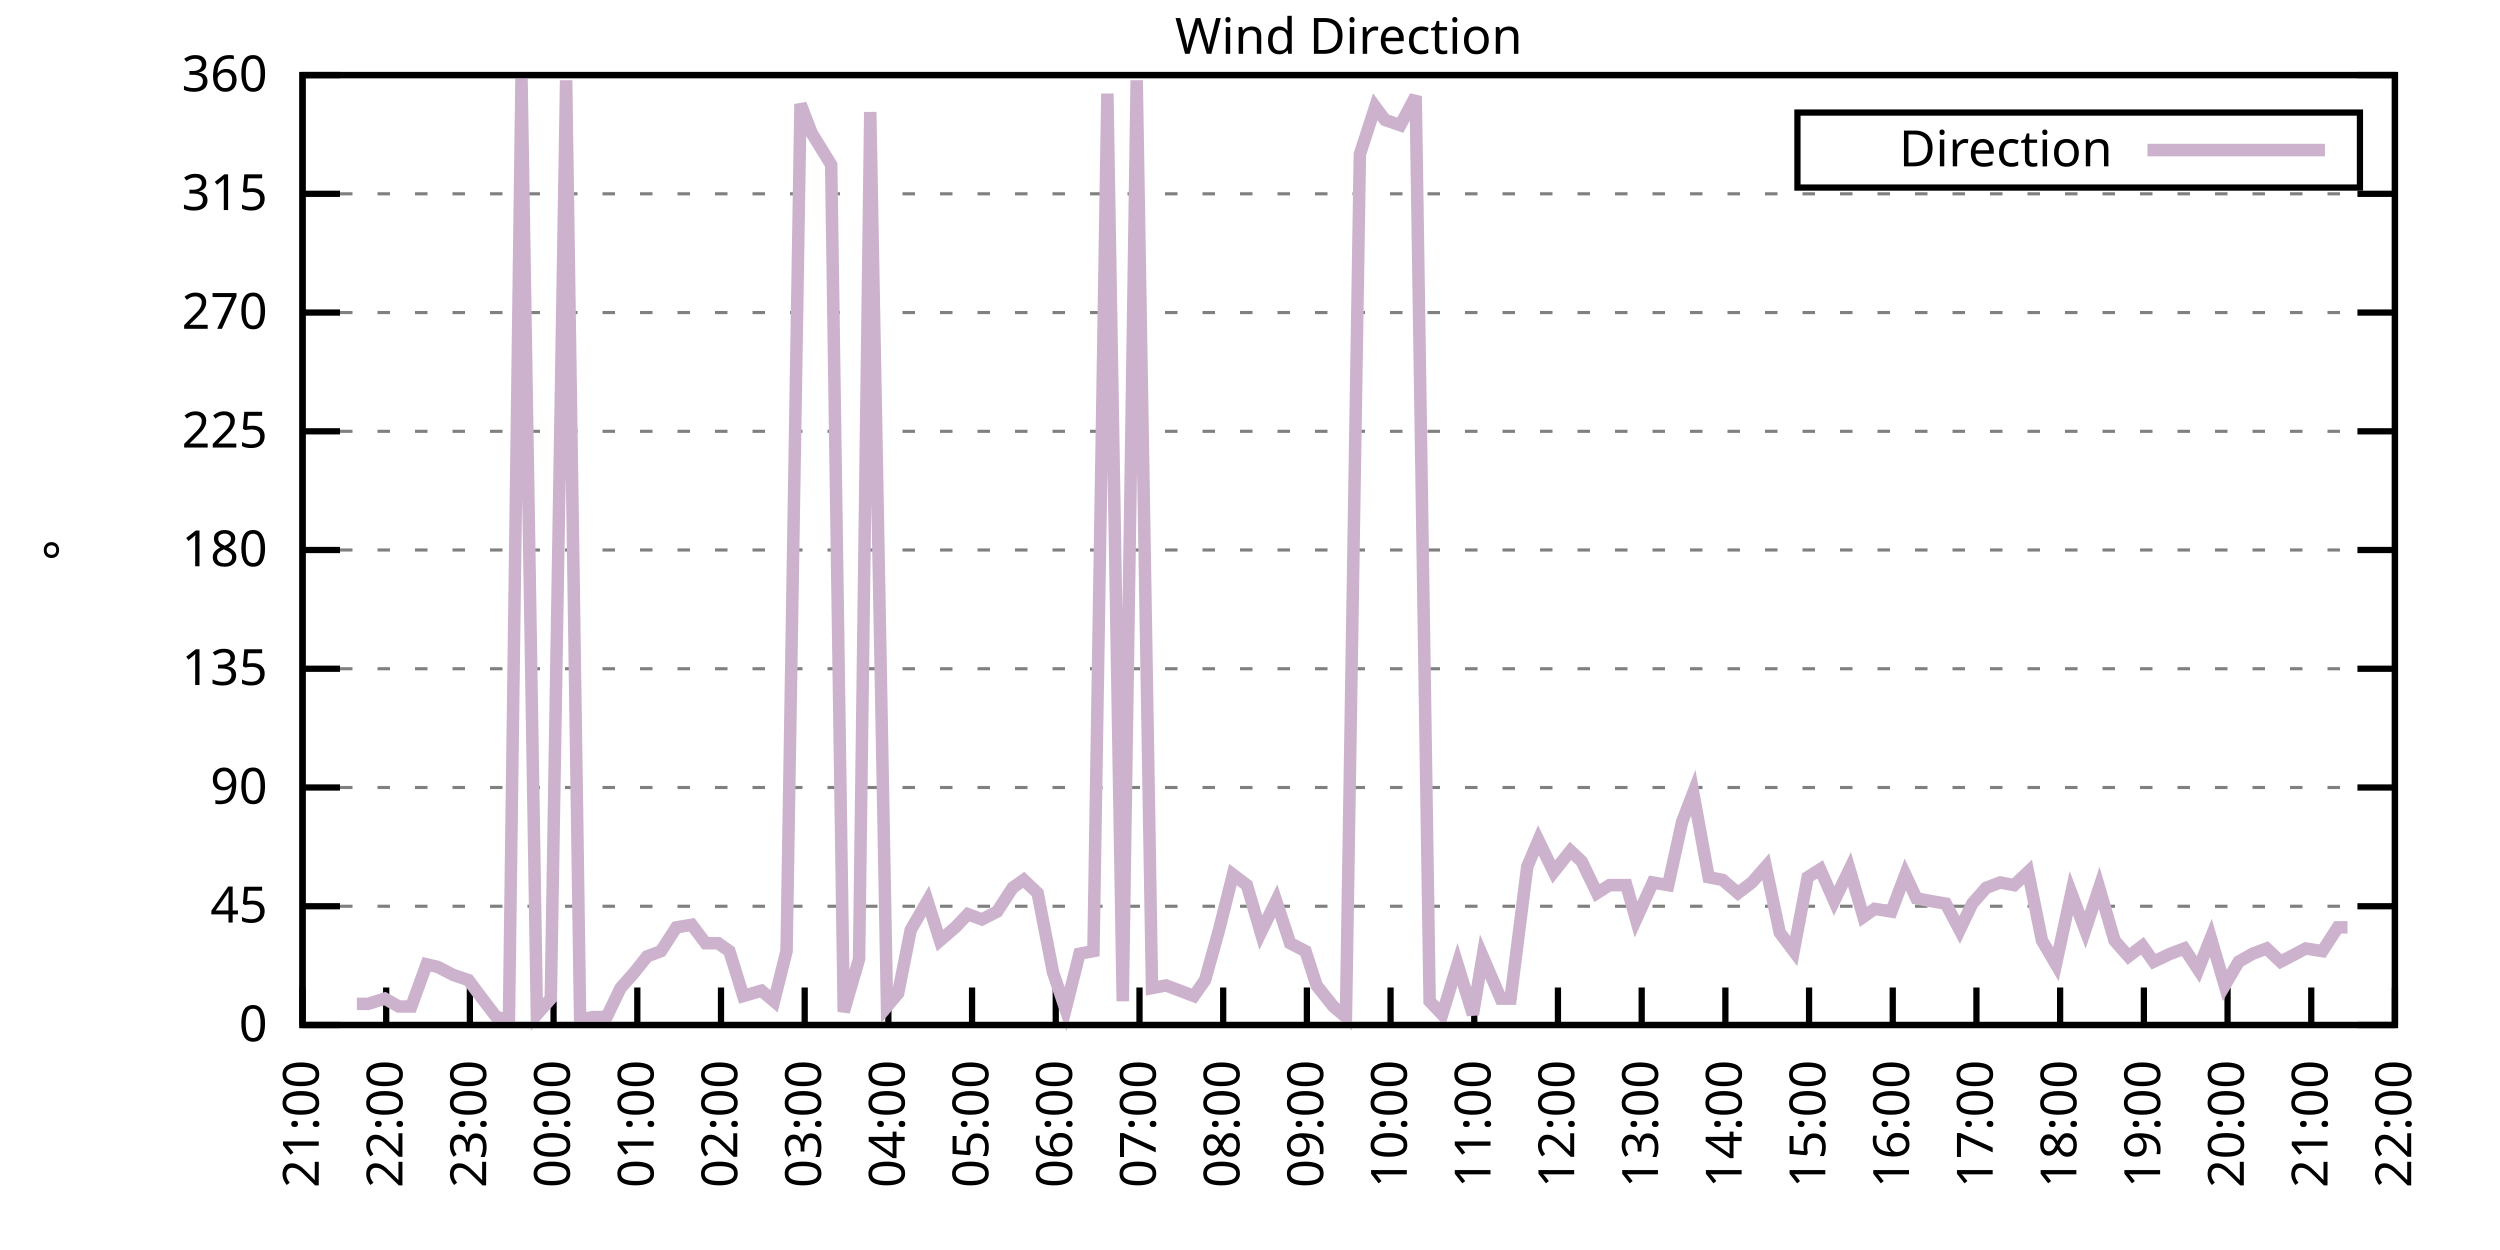
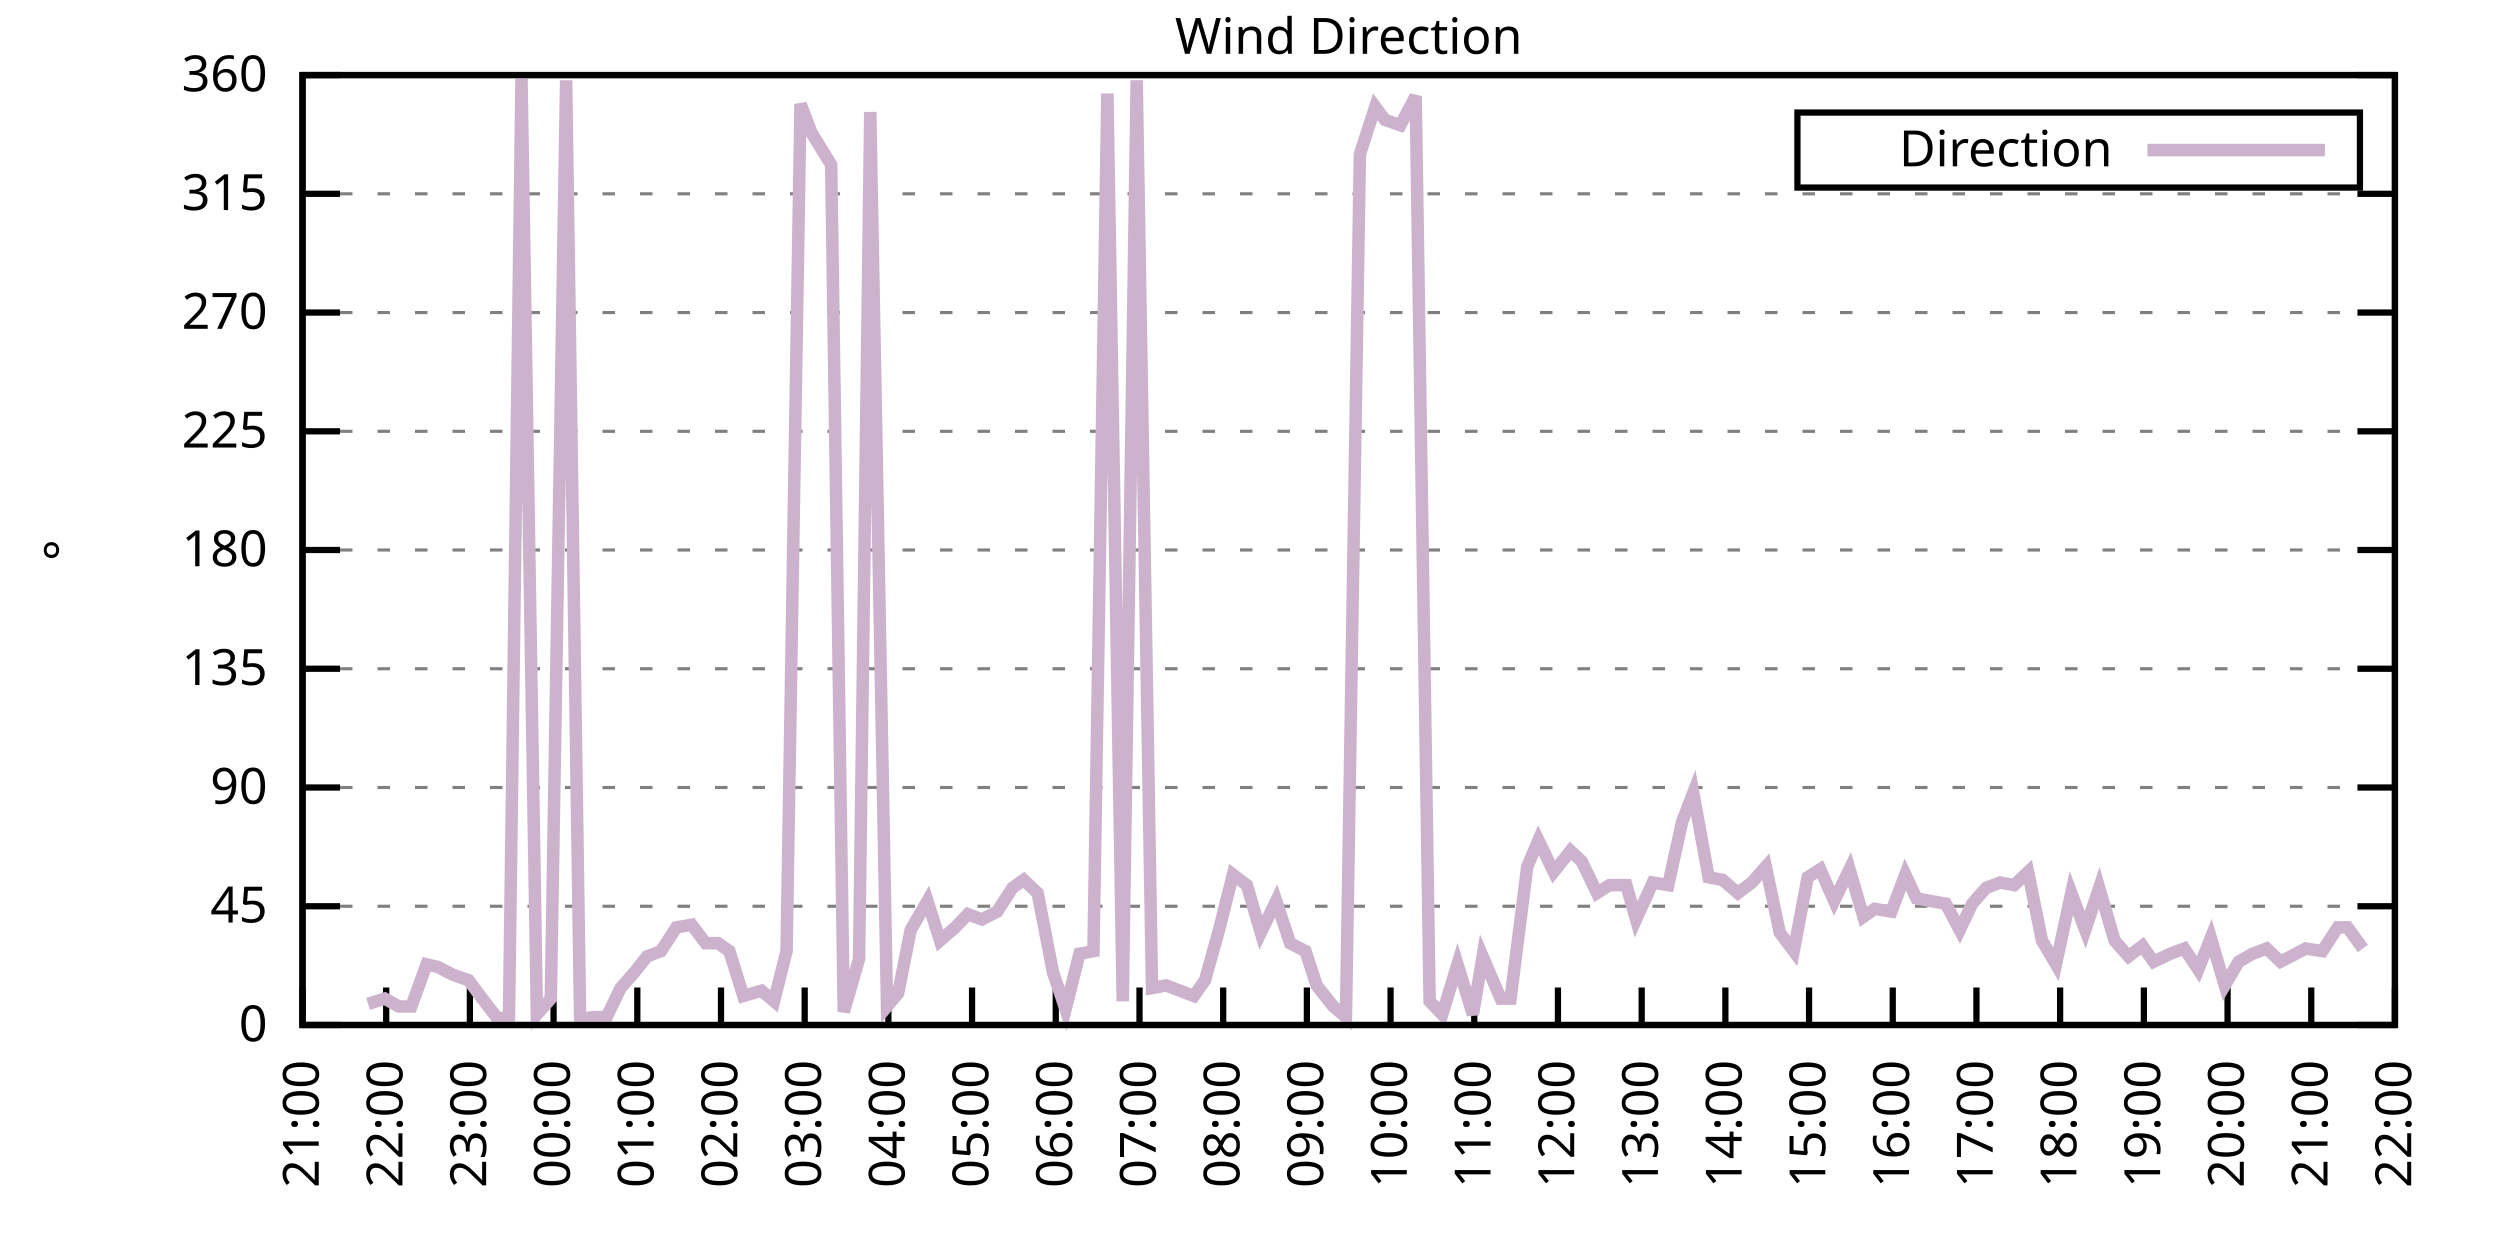
<svg xmlns="http://www.w3.org/2000/svg" xmlns:xlink="http://www.w3.org/1999/xlink" width="400" height="200" viewBox="0 0 400 200">
  <g id="gnuplot_canvas">
    <rect x="0" y="0" width="400" height="200" fill="none" />
    <defs>
      <circle id="gpDot" r="0.5" stroke-width="0.5" stroke="currentColor" />
      <path id="gpPt0" stroke-width="0.333" stroke="currentColor" d="M-1,0 h2 M0,-1 v2" />
      <path id="gpPt1" stroke-width="0.333" stroke="currentColor" d="M-1,-1 L1,1 M1,-1 L-1,1" />
      <path id="gpPt2" stroke-width="0.333" stroke="currentColor" d="M-1,0 L1,0 M0,-1 L0,1 M-1,-1 L1,1 M-1,1 L1,-1" />
      <rect id="gpPt3" stroke-width="0.333" stroke="currentColor" x="-1" y="-1" width="2" height="2" />
      <rect id="gpPt4" stroke-width="0.333" stroke="currentColor" fill="currentColor" x="-1" y="-1" width="2" height="2" />
      <circle id="gpPt5" stroke-width="0.333" stroke="currentColor" cx="0" cy="0" r="1" />
      <use xlink:href="#gpPt5" id="gpPt6" fill="currentColor" stroke="none" />
      <path id="gpPt7" stroke-width="0.333" stroke="currentColor" d="M0,-1.33 L-1.33,0.67 L1.33,0.67 z" />
      <use xlink:href="#gpPt7" id="gpPt8" fill="currentColor" stroke="none" />
      <use xlink:href="#gpPt7" id="gpPt9" stroke="currentColor" transform="rotate(180)" />
      <use xlink:href="#gpPt9" id="gpPt10" fill="currentColor" stroke="none" />
      <use xlink:href="#gpPt3" id="gpPt11" stroke="currentColor" transform="rotate(45)" />
      <use xlink:href="#gpPt11" id="gpPt12" fill="currentColor" stroke="none" />
      <path id="gpPt13" stroke-width="0.333" stroke="currentColor" d="M0,1.330 L1.265,0.411 L0.782,-1.067 L-0.782,-1.076 L-1.265,0.411 z" />
      <use xlink:href="#gpPt13" id="gpPt14" fill="currentColor" stroke="none" />
      <filter id="textbox" filterUnits="objectBoundingBox" x="0" y="0" height="1" width="1">
        <feFlood flood-color="white" flood-opacity="1" result="bgnd" />
        <feComposite in="SourceGraphic" in2="bgnd" operator="atop" />
      </filter>
      <filter id="greybox" filterUnits="objectBoundingBox" x="0" y="0" height="1" width="1">
        <feFlood flood-color="lightgrey" flood-opacity="1" result="grey" />
        <feComposite in="SourceGraphic" in2="grey" operator="atop" />
      </filter>
    </defs>
    <g fill="none" color="white" stroke="currentColor" stroke-width="1.00" stroke-linecap="butt" stroke-linejoin="miter">
</g>
    <g fill="none" color="black" stroke="currentColor" stroke-width="1.00" stroke-linecap="butt" stroke-linejoin="miter">
      <g stroke="none" shape-rendering="crispEdges">
        <polygon fill="rgb(255, 255, 255)" points="48.40,164.00 383.18,164.00 383.18,12.02 48.40,12.02 " />
      </g>
    </g>
    <g fill="none" color="black" stroke="currentColor" stroke-width="1.00" stroke-linecap="butt" stroke-linejoin="miter">
</g>
    <g fill="none" color="black" stroke="black" stroke-width="0.50" stroke-linecap="butt" stroke-linejoin="miter">
</g>
    <g fill="none" color="gray" stroke="currentColor" stroke-width="0.50" stroke-linecap="butt" stroke-linejoin="miter">
      <path stroke="gray" stroke-dasharray="2,4" class="gridline" d="M48.40,164.00 L383.19,164.00  " />
    </g>
    <g fill="none" color="gray" stroke="gray" stroke-width="1.00" stroke-linecap="butt" stroke-linejoin="miter">
</g>
    <g fill="none" color="black" stroke="currentColor" stroke-width="1.00" stroke-linecap="butt" stroke-linejoin="miter">
      <path stroke="black" d="M48.40,164.00 L54.40,164.00 M383.19,164.00 L377.19,164.00  " />
      <g transform="translate(42.80,166.60)" stroke="none" fill="black" font-family="Sans" font-size="8.00" text-anchor="end">
        <text>
          <tspan font-family="Sans"> 0</tspan>
        </text>
      </g>
    </g>
    <g fill="none" color="black" stroke="currentColor" stroke-width="1.00" stroke-linecap="butt" stroke-linejoin="miter">
</g>
    <g fill="none" color="black" stroke="black" stroke-width="0.50" stroke-linecap="butt" stroke-linejoin="miter">
</g>
    <g fill="none" color="gray" stroke="currentColor" stroke-width="0.50" stroke-linecap="butt" stroke-linejoin="miter">
      <path stroke="gray" stroke-dasharray="2,4" class="gridline" d="M48.40,145.00 L383.19,145.00  " />
    </g>
    <g fill="none" color="gray" stroke="gray" stroke-width="1.00" stroke-linecap="butt" stroke-linejoin="miter">
</g>
    <g fill="none" color="black" stroke="currentColor" stroke-width="1.00" stroke-linecap="butt" stroke-linejoin="miter">
      <path stroke="black" d="M48.40,145.00 L54.40,145.00 M383.19,145.00 L377.19,145.00  " />
      <g transform="translate(42.80,147.60)" stroke="none" fill="black" font-family="Sans" font-size="8.00" text-anchor="end">
        <text>
          <tspan font-family="Sans"> 45</tspan>
        </text>
      </g>
    </g>
    <g fill="none" color="black" stroke="currentColor" stroke-width="1.00" stroke-linecap="butt" stroke-linejoin="miter">
</g>
    <g fill="none" color="black" stroke="black" stroke-width="0.50" stroke-linecap="butt" stroke-linejoin="miter">
</g>
    <g fill="none" color="gray" stroke="currentColor" stroke-width="0.50" stroke-linecap="butt" stroke-linejoin="miter">
      <path stroke="gray" stroke-dasharray="2,4" class="gridline" d="M48.40,126.00 L383.19,126.00  " />
    </g>
    <g fill="none" color="gray" stroke="gray" stroke-width="1.00" stroke-linecap="butt" stroke-linejoin="miter">
</g>
    <g fill="none" color="black" stroke="currentColor" stroke-width="1.00" stroke-linecap="butt" stroke-linejoin="miter">
      <path stroke="black" d="M48.40,126.00 L54.40,126.00 M383.19,126.00 L377.19,126.00  " />
      <g transform="translate(42.80,128.60)" stroke="none" fill="black" font-family="Sans" font-size="8.00" text-anchor="end">
        <text>
          <tspan font-family="Sans"> 90</tspan>
        </text>
      </g>
    </g>
    <g fill="none" color="black" stroke="currentColor" stroke-width="1.00" stroke-linecap="butt" stroke-linejoin="miter">
</g>
    <g fill="none" color="black" stroke="black" stroke-width="0.50" stroke-linecap="butt" stroke-linejoin="miter">
</g>
    <g fill="none" color="gray" stroke="currentColor" stroke-width="0.50" stroke-linecap="butt" stroke-linejoin="miter">
      <path stroke="gray" stroke-dasharray="2,4" class="gridline" d="M48.40,107.00 L383.19,107.00  " />
    </g>
    <g fill="none" color="gray" stroke="gray" stroke-width="1.00" stroke-linecap="butt" stroke-linejoin="miter">
</g>
    <g fill="none" color="black" stroke="currentColor" stroke-width="1.00" stroke-linecap="butt" stroke-linejoin="miter">
      <path stroke="black" d="M48.40,107.00 L54.40,107.00 M383.19,107.00 L377.19,107.00  " />
      <g transform="translate(42.80,109.60)" stroke="none" fill="black" font-family="Sans" font-size="8.00" text-anchor="end">
        <text>
          <tspan font-family="Sans"> 135</tspan>
        </text>
      </g>
    </g>
    <g fill="none" color="black" stroke="currentColor" stroke-width="1.00" stroke-linecap="butt" stroke-linejoin="miter">
</g>
    <g fill="none" color="black" stroke="black" stroke-width="0.50" stroke-linecap="butt" stroke-linejoin="miter">
</g>
    <g fill="none" color="gray" stroke="currentColor" stroke-width="0.50" stroke-linecap="butt" stroke-linejoin="miter">
      <path stroke="gray" stroke-dasharray="2,4" class="gridline" d="M48.40,88.00 L383.19,88.00  " />
    </g>
    <g fill="none" color="gray" stroke="gray" stroke-width="1.00" stroke-linecap="butt" stroke-linejoin="miter">
</g>
    <g fill="none" color="black" stroke="currentColor" stroke-width="1.00" stroke-linecap="butt" stroke-linejoin="miter">
      <path stroke="black" d="M48.40,88.00 L54.40,88.00 M383.19,88.00 L377.19,88.00  " />
      <g transform="translate(42.80,90.60)" stroke="none" fill="black" font-family="Sans" font-size="8.00" text-anchor="end">
        <text>
          <tspan font-family="Sans"> 180</tspan>
        </text>
      </g>
    </g>
    <g fill="none" color="black" stroke="currentColor" stroke-width="1.00" stroke-linecap="butt" stroke-linejoin="miter">
</g>
    <g fill="none" color="black" stroke="black" stroke-width="0.50" stroke-linecap="butt" stroke-linejoin="miter">
</g>
    <g fill="none" color="gray" stroke="currentColor" stroke-width="0.50" stroke-linecap="butt" stroke-linejoin="miter">
      <path stroke="gray" stroke-dasharray="2,4" class="gridline" d="M48.40,69.01 L383.19,69.01  " />
    </g>
    <g fill="none" color="gray" stroke="gray" stroke-width="1.00" stroke-linecap="butt" stroke-linejoin="miter">
</g>
    <g fill="none" color="black" stroke="currentColor" stroke-width="1.00" stroke-linecap="butt" stroke-linejoin="miter">
      <path stroke="black" d="M48.40,69.01 L54.40,69.01 M383.19,69.01 L377.19,69.01  " />
      <g transform="translate(42.80,71.61)" stroke="none" fill="black" font-family="Sans" font-size="8.00" text-anchor="end">
        <text>
          <tspan font-family="Sans"> 225</tspan>
        </text>
      </g>
    </g>
    <g fill="none" color="black" stroke="currentColor" stroke-width="1.00" stroke-linecap="butt" stroke-linejoin="miter">
</g>
    <g fill="none" color="black" stroke="black" stroke-width="0.50" stroke-linecap="butt" stroke-linejoin="miter">
</g>
    <g fill="none" color="gray" stroke="currentColor" stroke-width="0.50" stroke-linecap="butt" stroke-linejoin="miter">
      <path stroke="gray" stroke-dasharray="2,4" class="gridline" d="M48.40,50.01 L383.19,50.01  " />
    </g>
    <g fill="none" color="gray" stroke="gray" stroke-width="1.00" stroke-linecap="butt" stroke-linejoin="miter">
</g>
    <g fill="none" color="black" stroke="currentColor" stroke-width="1.00" stroke-linecap="butt" stroke-linejoin="miter">
      <path stroke="black" d="M48.40,50.01 L54.40,50.01 M383.19,50.01 L377.19,50.01  " />
      <g transform="translate(42.80,52.61)" stroke="none" fill="black" font-family="Sans" font-size="8.00" text-anchor="end">
        <text>
          <tspan font-family="Sans"> 270</tspan>
        </text>
      </g>
    </g>
    <g fill="none" color="black" stroke="currentColor" stroke-width="1.00" stroke-linecap="butt" stroke-linejoin="miter">
</g>
    <g fill="none" color="black" stroke="black" stroke-width="0.50" stroke-linecap="butt" stroke-linejoin="miter">
</g>
    <g fill="none" color="gray" stroke="currentColor" stroke-width="0.50" stroke-linecap="butt" stroke-linejoin="miter">
      <path stroke="gray" stroke-dasharray="2,4" class="gridline" d="M48.40,31.01 L383.19,31.01  " />
    </g>
    <g fill="none" color="gray" stroke="gray" stroke-width="1.00" stroke-linecap="butt" stroke-linejoin="miter">
</g>
    <g fill="none" color="black" stroke="currentColor" stroke-width="1.00" stroke-linecap="butt" stroke-linejoin="miter">
      <path stroke="black" d="M48.40,31.01 L54.40,31.01 M383.19,31.01 L377.19,31.01  " />
      <g transform="translate(42.80,33.61)" stroke="none" fill="black" font-family="Sans" font-size="8.00" text-anchor="end">
        <text>
          <tspan font-family="Sans"> 315</tspan>
        </text>
      </g>
    </g>
    <g fill="none" color="black" stroke="currentColor" stroke-width="1.00" stroke-linecap="butt" stroke-linejoin="miter">
</g>
    <g fill="none" color="black" stroke="black" stroke-width="0.50" stroke-linecap="butt" stroke-linejoin="miter">
</g>
    <g fill="none" color="gray" stroke="currentColor" stroke-width="0.50" stroke-linecap="butt" stroke-linejoin="miter">
      <path stroke="gray" stroke-dasharray="2,4" class="gridline" d="M48.40,12.01 L383.19,12.01  " />
    </g>
    <g fill="none" color="gray" stroke="gray" stroke-width="1.00" stroke-linecap="butt" stroke-linejoin="miter">
</g>
    <g fill="none" color="black" stroke="currentColor" stroke-width="1.00" stroke-linecap="butt" stroke-linejoin="miter">
      <path stroke="black" d="M48.40,12.01 L54.40,12.01 M383.19,12.01 L377.19,12.01  " />
      <g transform="translate(42.80,14.61)" stroke="none" fill="black" font-family="Sans" font-size="8.00" text-anchor="end">
        <text>
          <tspan font-family="Sans"> 360</tspan>
        </text>
      </g>
    </g>
    <g fill="none" color="black" stroke="currentColor" stroke-width="1.00" stroke-linecap="butt" stroke-linejoin="miter">
      <path stroke="black" d="M48.40,164.00 L48.40,158.00  " />
      <g transform="translate(51.00,169.60) rotate(270.00)" stroke="none" fill="black" font-family="Sans" font-size="8.00" text-anchor="end">
        <text>
          <tspan font-family="Sans">21:00</tspan>
        </text>
      </g>
    </g>
    <g fill="none" color="black" stroke="currentColor" stroke-width="1.00" stroke-linecap="butt" stroke-linejoin="miter">
      <path stroke="black" d="M61.79,164.00 L61.79,158.00  " />
      <g transform="translate(64.39,169.60) rotate(270.00)" stroke="none" fill="black" font-family="Sans" font-size="8.00" text-anchor="end">
        <text>
          <tspan font-family="Sans">22:00</tspan>
        </text>
      </g>
    </g>
    <g fill="none" color="black" stroke="currentColor" stroke-width="1.00" stroke-linecap="butt" stroke-linejoin="miter">
      <path stroke="black" d="M75.18,164.00 L75.18,158.00  " />
      <g transform="translate(77.78,169.60) rotate(270.00)" stroke="none" fill="black" font-family="Sans" font-size="8.00" text-anchor="end">
        <text>
          <tspan font-family="Sans">23:00</tspan>
        </text>
      </g>
    </g>
    <g fill="none" color="black" stroke="currentColor" stroke-width="1.00" stroke-linecap="butt" stroke-linejoin="miter">
      <path stroke="black" d="M88.57,164.00 L88.57,158.00  " />
      <g transform="translate(91.17,169.60) rotate(270.00)" stroke="none" fill="black" font-family="Sans" font-size="8.00" text-anchor="end">
        <text>
          <tspan font-family="Sans">00:00</tspan>
        </text>
      </g>
    </g>
    <g fill="none" color="black" stroke="currentColor" stroke-width="1.00" stroke-linecap="butt" stroke-linejoin="miter">
      <path stroke="black" d="M101.97,164.00 L101.97,158.00  " />
      <g transform="translate(104.57,169.60) rotate(270.00)" stroke="none" fill="black" font-family="Sans" font-size="8.00" text-anchor="end">
        <text>
          <tspan font-family="Sans">01:00</tspan>
        </text>
      </g>
    </g>
    <g fill="none" color="black" stroke="currentColor" stroke-width="1.00" stroke-linecap="butt" stroke-linejoin="miter">
      <path stroke="black" d="M115.36,164.00 L115.36,158.00  " />
      <g transform="translate(117.96,169.60) rotate(270.00)" stroke="none" fill="black" font-family="Sans" font-size="8.00" text-anchor="end">
        <text>
          <tspan font-family="Sans">02:00</tspan>
        </text>
      </g>
    </g>
    <g fill="none" color="black" stroke="currentColor" stroke-width="1.00" stroke-linecap="butt" stroke-linejoin="miter">
      <path stroke="black" d="M128.75,164.00 L128.75,158.00  " />
      <g transform="translate(131.35,169.60) rotate(270.00)" stroke="none" fill="black" font-family="Sans" font-size="8.00" text-anchor="end">
        <text>
          <tspan font-family="Sans">03:00</tspan>
        </text>
      </g>
    </g>
    <g fill="none" color="black" stroke="currentColor" stroke-width="1.00" stroke-linecap="butt" stroke-linejoin="miter">
      <path stroke="black" d="M142.14,164.00 L142.14,158.00  " />
      <g transform="translate(144.74,169.60) rotate(270.00)" stroke="none" fill="black" font-family="Sans" font-size="8.00" text-anchor="end">
        <text>
          <tspan font-family="Sans">04:00</tspan>
        </text>
      </g>
    </g>
    <g fill="none" color="black" stroke="currentColor" stroke-width="1.00" stroke-linecap="butt" stroke-linejoin="miter">
      <path stroke="black" d="M155.53,164.00 L155.53,158.00  " />
      <g transform="translate(158.13,169.60) rotate(270.00)" stroke="none" fill="black" font-family="Sans" font-size="8.00" text-anchor="end">
        <text>
          <tspan font-family="Sans">05:00</tspan>
        </text>
      </g>
    </g>
    <g fill="none" color="black" stroke="currentColor" stroke-width="1.00" stroke-linecap="butt" stroke-linejoin="miter">
      <path stroke="black" d="M168.92,164.00 L168.92,158.00  " />
      <g transform="translate(171.52,169.60) rotate(270.00)" stroke="none" fill="black" font-family="Sans" font-size="8.00" text-anchor="end">
        <text>
          <tspan font-family="Sans">06:00</tspan>
        </text>
      </g>
    </g>
    <g fill="none" color="black" stroke="currentColor" stroke-width="1.00" stroke-linecap="butt" stroke-linejoin="miter">
      <path stroke="black" d="M182.32,164.00 L182.32,158.00  " />
      <g transform="translate(184.92,169.60) rotate(270.00)" stroke="none" fill="black" font-family="Sans" font-size="8.00" text-anchor="end">
        <text>
          <tspan font-family="Sans">07:00</tspan>
        </text>
      </g>
    </g>
    <g fill="none" color="black" stroke="currentColor" stroke-width="1.00" stroke-linecap="butt" stroke-linejoin="miter">
      <path stroke="black" d="M195.71,164.00 L195.71,158.00  " />
      <g transform="translate(198.31,169.60) rotate(270.00)" stroke="none" fill="black" font-family="Sans" font-size="8.00" text-anchor="end">
        <text>
          <tspan font-family="Sans">08:00</tspan>
        </text>
      </g>
    </g>
    <g fill="none" color="black" stroke="currentColor" stroke-width="1.00" stroke-linecap="butt" stroke-linejoin="miter">
      <path stroke="black" d="M209.10,164.00 L209.10,158.00  " />
      <g transform="translate(211.70,169.60) rotate(270.00)" stroke="none" fill="black" font-family="Sans" font-size="8.00" text-anchor="end">
        <text>
          <tspan font-family="Sans">09:00</tspan>
        </text>
      </g>
    </g>
    <g fill="none" color="black" stroke="currentColor" stroke-width="1.00" stroke-linecap="butt" stroke-linejoin="miter">
      <path stroke="black" d="M222.49,164.00 L222.49,158.00  " />
      <g transform="translate(225.09,169.60) rotate(270.00)" stroke="none" fill="black" font-family="Sans" font-size="8.00" text-anchor="end">
        <text>
          <tspan font-family="Sans">10:00</tspan>
        </text>
      </g>
    </g>
    <g fill="none" color="black" stroke="currentColor" stroke-width="1.00" stroke-linecap="butt" stroke-linejoin="miter">
      <path stroke="black" d="M235.88,164.00 L235.88,158.00  " />
      <g transform="translate(238.48,169.60) rotate(270.00)" stroke="none" fill="black" font-family="Sans" font-size="8.00" text-anchor="end">
        <text>
          <tspan font-family="Sans">11:00</tspan>
        </text>
      </g>
    </g>
    <g fill="none" color="black" stroke="currentColor" stroke-width="1.00" stroke-linecap="butt" stroke-linejoin="miter">
      <path stroke="black" d="M249.27,164.00 L249.27,158.00  " />
      <g transform="translate(251.87,169.60) rotate(270.00)" stroke="none" fill="black" font-family="Sans" font-size="8.00" text-anchor="end">
        <text>
          <tspan font-family="Sans">12:00</tspan>
        </text>
      </g>
    </g>
    <g fill="none" color="black" stroke="currentColor" stroke-width="1.00" stroke-linecap="butt" stroke-linejoin="miter">
      <path stroke="black" d="M262.67,164.00 L262.67,158.00  " />
      <g transform="translate(265.27,169.60) rotate(270.00)" stroke="none" fill="black" font-family="Sans" font-size="8.00" text-anchor="end">
        <text>
          <tspan font-family="Sans">13:00</tspan>
        </text>
      </g>
    </g>
    <g fill="none" color="black" stroke="currentColor" stroke-width="1.00" stroke-linecap="butt" stroke-linejoin="miter">
      <path stroke="black" d="M276.06,164.00 L276.06,158.00  " />
      <g transform="translate(278.66,169.60) rotate(270.00)" stroke="none" fill="black" font-family="Sans" font-size="8.00" text-anchor="end">
        <text>
          <tspan font-family="Sans">14:00</tspan>
        </text>
      </g>
    </g>
    <g fill="none" color="black" stroke="currentColor" stroke-width="1.00" stroke-linecap="butt" stroke-linejoin="miter">
      <path stroke="black" d="M289.45,164.00 L289.45,158.00  " />
      <g transform="translate(292.05,169.60) rotate(270.00)" stroke="none" fill="black" font-family="Sans" font-size="8.00" text-anchor="end">
        <text>
          <tspan font-family="Sans">15:00</tspan>
        </text>
      </g>
    </g>
    <g fill="none" color="black" stroke="currentColor" stroke-width="1.00" stroke-linecap="butt" stroke-linejoin="miter">
      <path stroke="black" d="M302.84,164.00 L302.84,158.00  " />
      <g transform="translate(305.44,169.60) rotate(270.00)" stroke="none" fill="black" font-family="Sans" font-size="8.00" text-anchor="end">
        <text>
          <tspan font-family="Sans">16:00</tspan>
        </text>
      </g>
    </g>
    <g fill="none" color="black" stroke="currentColor" stroke-width="1.00" stroke-linecap="butt" stroke-linejoin="miter">
      <path stroke="black" d="M316.23,164.00 L316.23,158.00  " />
      <g transform="translate(318.83,169.60) rotate(270.00)" stroke="none" fill="black" font-family="Sans" font-size="8.00" text-anchor="end">
        <text>
          <tspan font-family="Sans">17:00</tspan>
        </text>
      </g>
    </g>
    <g fill="none" color="black" stroke="currentColor" stroke-width="1.00" stroke-linecap="butt" stroke-linejoin="miter">
      <path stroke="black" d="M329.62,164.00 L329.62,158.00  " />
      <g transform="translate(332.22,169.60) rotate(270.00)" stroke="none" fill="black" font-family="Sans" font-size="8.00" text-anchor="end">
        <text>
          <tspan font-family="Sans">18:00</tspan>
        </text>
      </g>
    </g>
    <g fill="none" color="black" stroke="currentColor" stroke-width="1.00" stroke-linecap="butt" stroke-linejoin="miter">
      <path stroke="black" d="M343.02,164.00 L343.02,158.00  " />
      <g transform="translate(345.62,169.60) rotate(270.00)" stroke="none" fill="black" font-family="Sans" font-size="8.00" text-anchor="end">
        <text>
          <tspan font-family="Sans">19:00</tspan>
        </text>
      </g>
    </g>
    <g fill="none" color="black" stroke="currentColor" stroke-width="1.00" stroke-linecap="butt" stroke-linejoin="miter">
      <path stroke="black" d="M356.41,164.00 L356.41,158.00  " />
      <g transform="translate(359.01,169.60) rotate(270.00)" stroke="none" fill="black" font-family="Sans" font-size="8.00" text-anchor="end">
        <text>
          <tspan font-family="Sans">20:00</tspan>
        </text>
      </g>
    </g>
    <g fill="none" color="black" stroke="currentColor" stroke-width="1.00" stroke-linecap="butt" stroke-linejoin="miter">
      <path stroke="black" d="M369.80,164.00 L369.80,158.00  " />
      <g transform="translate(372.40,169.60) rotate(270.00)" stroke="none" fill="black" font-family="Sans" font-size="8.00" text-anchor="end">
        <text>
          <tspan font-family="Sans">21:00</tspan>
        </text>
      </g>
    </g>
    <g fill="none" color="black" stroke="currentColor" stroke-width="1.00" stroke-linecap="butt" stroke-linejoin="miter">
      <path stroke="black" d="M383.19,164.00 L383.19,158.00  " />
      <g transform="translate(385.79,169.60) rotate(270.00)" stroke="none" fill="black" font-family="Sans" font-size="8.00" text-anchor="end">
        <text>
          <tspan font-family="Sans">22:00</tspan>
        </text>
      </g>
    </g>
    <g fill="none" color="black" stroke="currentColor" stroke-width="1.00" stroke-linecap="butt" stroke-linejoin="miter">
</g>
    <g fill="none" color="black" stroke="currentColor" stroke-width="1.00" stroke-linecap="butt" stroke-linejoin="miter">
      <path stroke="black" d="M48.40,12.01 L48.40,164.00 L383.19,164.00 L383.19,12.01 L48.40,12.01 Z  " />
    </g>
    <g fill="none" color="black" stroke="currentColor" stroke-width="1.00" stroke-linecap="butt" stroke-linejoin="miter">
</g>
    <g fill="none" color="black" stroke="currentColor" stroke-width="1.00" stroke-linecap="butt" stroke-linejoin="miter">
      <path stroke="black" d="M287.59,30.01 L287.59,18.01 L377.59,18.01 L377.59,30.01 L287.59,30.01 Z  " />
    </g>
    <g id="Wind_direction_plot_1">
      <g fill="none" color="white" stroke="black" stroke-width="2.00" stroke-linecap="butt" stroke-linejoin="miter">
</g>
      <g fill="none" color="black" stroke="currentColor" stroke-width="2.00" stroke-linecap="butt" stroke-linejoin="miter">
        <g transform="translate(337.99,26.61)" stroke="none" fill="black" font-family="Sans" font-size="8.00" text-anchor="end">
          <text>
            <tspan font-family="Sans">Direction</tspan>
          </text>
        </g>
      </g>
      <g fill="none" color="black" stroke="currentColor" stroke-width="2.00" stroke-linecap="butt" stroke-linejoin="miter">
-         <path stroke="rgb(204, 178, 204)" d="M343.59,24.01 L371.99,24.01 M57.10,160.62 L58.89,160.62 L61.57,159.78 L63.80,161.04 L65.81,161.04 L68.26,154.29   L70.05,154.71 L72.50,155.98 L74.96,156.82 L76.52,158.93 L79.42,162.73 L81.43,163.16 L83.44,12.43 L85.90,162.31   L88.13,159.78 L90.58,12.85 L92.82,163.16 L94.82,162.73 L97.06,162.73 L99.29,158.09 L101.52,155.56 L103.53,153.02   L105.76,152.18 L108.22,148.38 L110.67,147.96 L112.90,150.91 L114.91,150.91 L116.70,152.18 L118.93,159.36 L121.83,158.51   L123.84,160.20 L125.85,152.18 L128.08,16.65 L129.87,21.30 L132.99,26.36 L135.00,161.89 L137.45,153.45 L139.24,17.92   L141.92,161.04 L143.70,158.93 L145.71,148.80 L148.39,144.16 L150.40,150.49 L152.85,148.38 L154.86,146.27 L157.10,147.11   L159.55,145.85 L162.01,142.05 L163.79,140.78 L166.02,142.89 L168.48,155.56 L170.49,161.47 L172.72,152.60 L174.95,152.18   L177.18,14.97 L179.64,160.20 L181.87,12.85 L184.32,158.09 L186.56,157.67 L188.79,158.51 L191.02,159.36 L192.81,156.82   L195.04,148.80 L197.27,139.93 L199.50,141.62 L201.73,149.22 L204.19,144.16 L206.42,150.91 L208.88,152.18 L210.66,157.67   L213.34,161.04 L215.35,162.73 L217.58,24.68 L220.04,17.08 L221.60,19.19 L224.05,20.03 L226.51,15.39 L228.74,160.20   L230.75,162.31 L233.20,154.29 L235.66,162.31 L237.22,153.02 L240.12,159.78 L241.69,159.78 L244.36,138.67 L246.15,134.45   L248.60,139.51 L251.28,136.14 L253.07,137.82 L255.52,142.89 L257.53,141.62 L260.21,141.62 L261.77,147.11 L264.45,141.20   L266.91,141.62 L269.14,131.49 L270.92,126.85 L273.38,140.36 L275.61,140.78 L278.07,142.89 L280.30,141.20 L282.53,138.67   L284.76,149.22 L286.99,152.18 L289.23,140.36 L291.23,139.09 L293.47,144.16 L295.92,139.09 L298.15,146.69 L299.94,145.42   L302.62,145.85 L304.85,139.93 L306.63,143.73 L308.87,144.16 L311.32,144.58 L313.55,148.80 L315.56,144.58 L317.79,142.05   L320.03,141.20 L322.26,141.62 L324.49,139.51 L326.72,150.49 L328.95,154.29 L331.41,142.89 L333.64,148.80 L335.87,142.05   L338.33,150.49 L340.56,153.02 L342.79,151.33 L344.58,153.87 L347.26,152.60 L349.49,151.76 L351.72,155.13 L353.73,150.07   L355.96,157.67 L358.19,153.87 L360.42,152.60 L362.66,151.76 L364.89,153.87 L367.34,152.60 L368.91,151.76 L371.58,152.18   L374.04,148.38 L375.60,148.38  " />
+         <path stroke="rgb(204, 178, 204)" d="M343.59,24.01 L371.99,24.01 M58.89,160.62 L61.57,159.78 L63.80,161.04 L65.81,161.04 L68.26,154.29 L70.05,154.71   L72.50,155.98 L74.96,156.82 L76.52,158.93 L79.42,162.73 L81.43,163.16 L83.44,12.43 L85.90,162.31 L88.13,159.78   L90.58,12.85 L92.82,163.16 L94.82,162.73 L97.06,162.73 L99.29,158.09 L101.52,155.56 L103.53,153.02 L105.76,152.18   L108.22,148.38 L110.67,147.96 L112.90,150.91 L114.91,150.91 L116.70,152.18 L118.93,159.36 L121.83,158.51 L123.84,160.20   L125.85,152.18 L128.08,16.65 L129.87,21.30 L132.99,26.36 L135.00,161.89 L137.45,153.45 L139.24,17.92 L141.92,161.04   L143.70,158.93 L145.71,148.80 L148.39,144.16 L150.40,150.49 L152.85,148.38 L154.86,146.27 L157.10,147.11 L159.55,145.85   L162.01,142.05 L163.79,140.78 L166.02,142.89 L168.48,155.56 L170.49,161.47 L172.72,152.60 L174.95,152.18 L177.18,14.97   L179.64,160.20 L181.87,12.85 L184.32,158.09 L186.56,157.67 L188.79,158.51 L191.02,159.36 L192.81,156.82 L195.04,148.80   L197.27,139.93 L199.50,141.62 L201.73,149.22 L204.19,144.16 L206.42,150.91 L208.88,152.18 L210.66,157.67 L213.34,161.04   L215.35,162.73 L217.58,24.68 L220.04,17.08 L221.60,19.19 L224.05,20.03 L226.51,15.39 L228.74,160.20 L230.75,162.31   L233.20,154.29 L235.66,162.31 L237.22,153.02 L240.12,159.78 L241.69,159.78 L244.36,138.67 L246.15,134.45 L248.60,139.51   L251.28,136.14 L253.07,137.82 L255.52,142.89 L257.53,141.62 L260.21,141.62 L261.77,147.11 L264.45,141.20 L266.91,141.62   L269.14,131.49 L270.92,126.85 L273.38,140.36 L275.61,140.78 L278.07,142.89 L280.30,141.20 L282.53,138.67 L284.76,149.22   L286.99,152.18 L289.23,140.36 L291.23,139.09 L293.47,144.16 L295.92,139.09 L298.15,146.69 L299.94,145.42 L302.62,145.85   L304.85,139.93 L306.63,143.73 L308.87,144.16 L311.32,144.58 L313.55,148.80 L315.56,144.58 L317.79,142.05 L320.03,141.20   L322.26,141.62 L324.49,139.51 L326.72,150.49 L328.95,154.29 L331.41,142.89 L333.64,148.80 L335.87,142.05 L338.33,150.49   L340.56,153.02 L342.79,151.33 L344.58,153.87 L347.26,152.60 L349.49,151.76 L351.72,155.13 L353.73,150.07 L355.96,157.67   L358.19,153.87 L360.42,152.60 L362.66,151.76 L364.89,153.87 L367.34,152.60 L368.91,151.76 L371.58,152.18 L374.04,148.38   L375.60,148.38 L378.06,151.76  " />
      </g>
    </g>
    <g fill="none" color="black" stroke="currentColor" stroke-width="2.00" stroke-linecap="butt" stroke-linejoin="miter">
</g>
    <g fill="none" color="black" stroke="black" stroke-width="1.00" stroke-linecap="butt" stroke-linejoin="miter">
</g>
    <g fill="none" color="black" stroke="currentColor" stroke-width="1.00" stroke-linecap="butt" stroke-linejoin="miter">
      <path stroke="black" d="M48.40,12.01 L48.40,164.00 L383.19,164.00 L383.19,12.01 L48.40,12.01 Z  " />
      <g transform="translate(12.80,88.01) rotate(270.00)" stroke="none" fill="black" font-family="Sans" font-size="8.00" text-anchor="middle">
        <text>
          <tspan font-family="Sans">°</tspan>
        </text>
      </g>
    </g>
    <g fill="none" color="black" stroke="currentColor" stroke-width="1.00" stroke-linecap="butt" stroke-linejoin="miter">
</g>
    <g fill="none" color="black" stroke="currentColor" stroke-width="1.00" stroke-linecap="butt" stroke-linejoin="miter">
      <g transform="translate(215.79,8.61)" stroke="none" fill="black" font-family="Sans" font-size="8.00" text-anchor="middle">
        <text>
          <tspan font-family="Sans">Wind Direction</tspan>
        </text>
      </g>
    </g>
    <g fill="none" color="black" stroke="currentColor" stroke-width="1.00" stroke-linecap="butt" stroke-linejoin="miter">
</g>
  </g>
</svg>
